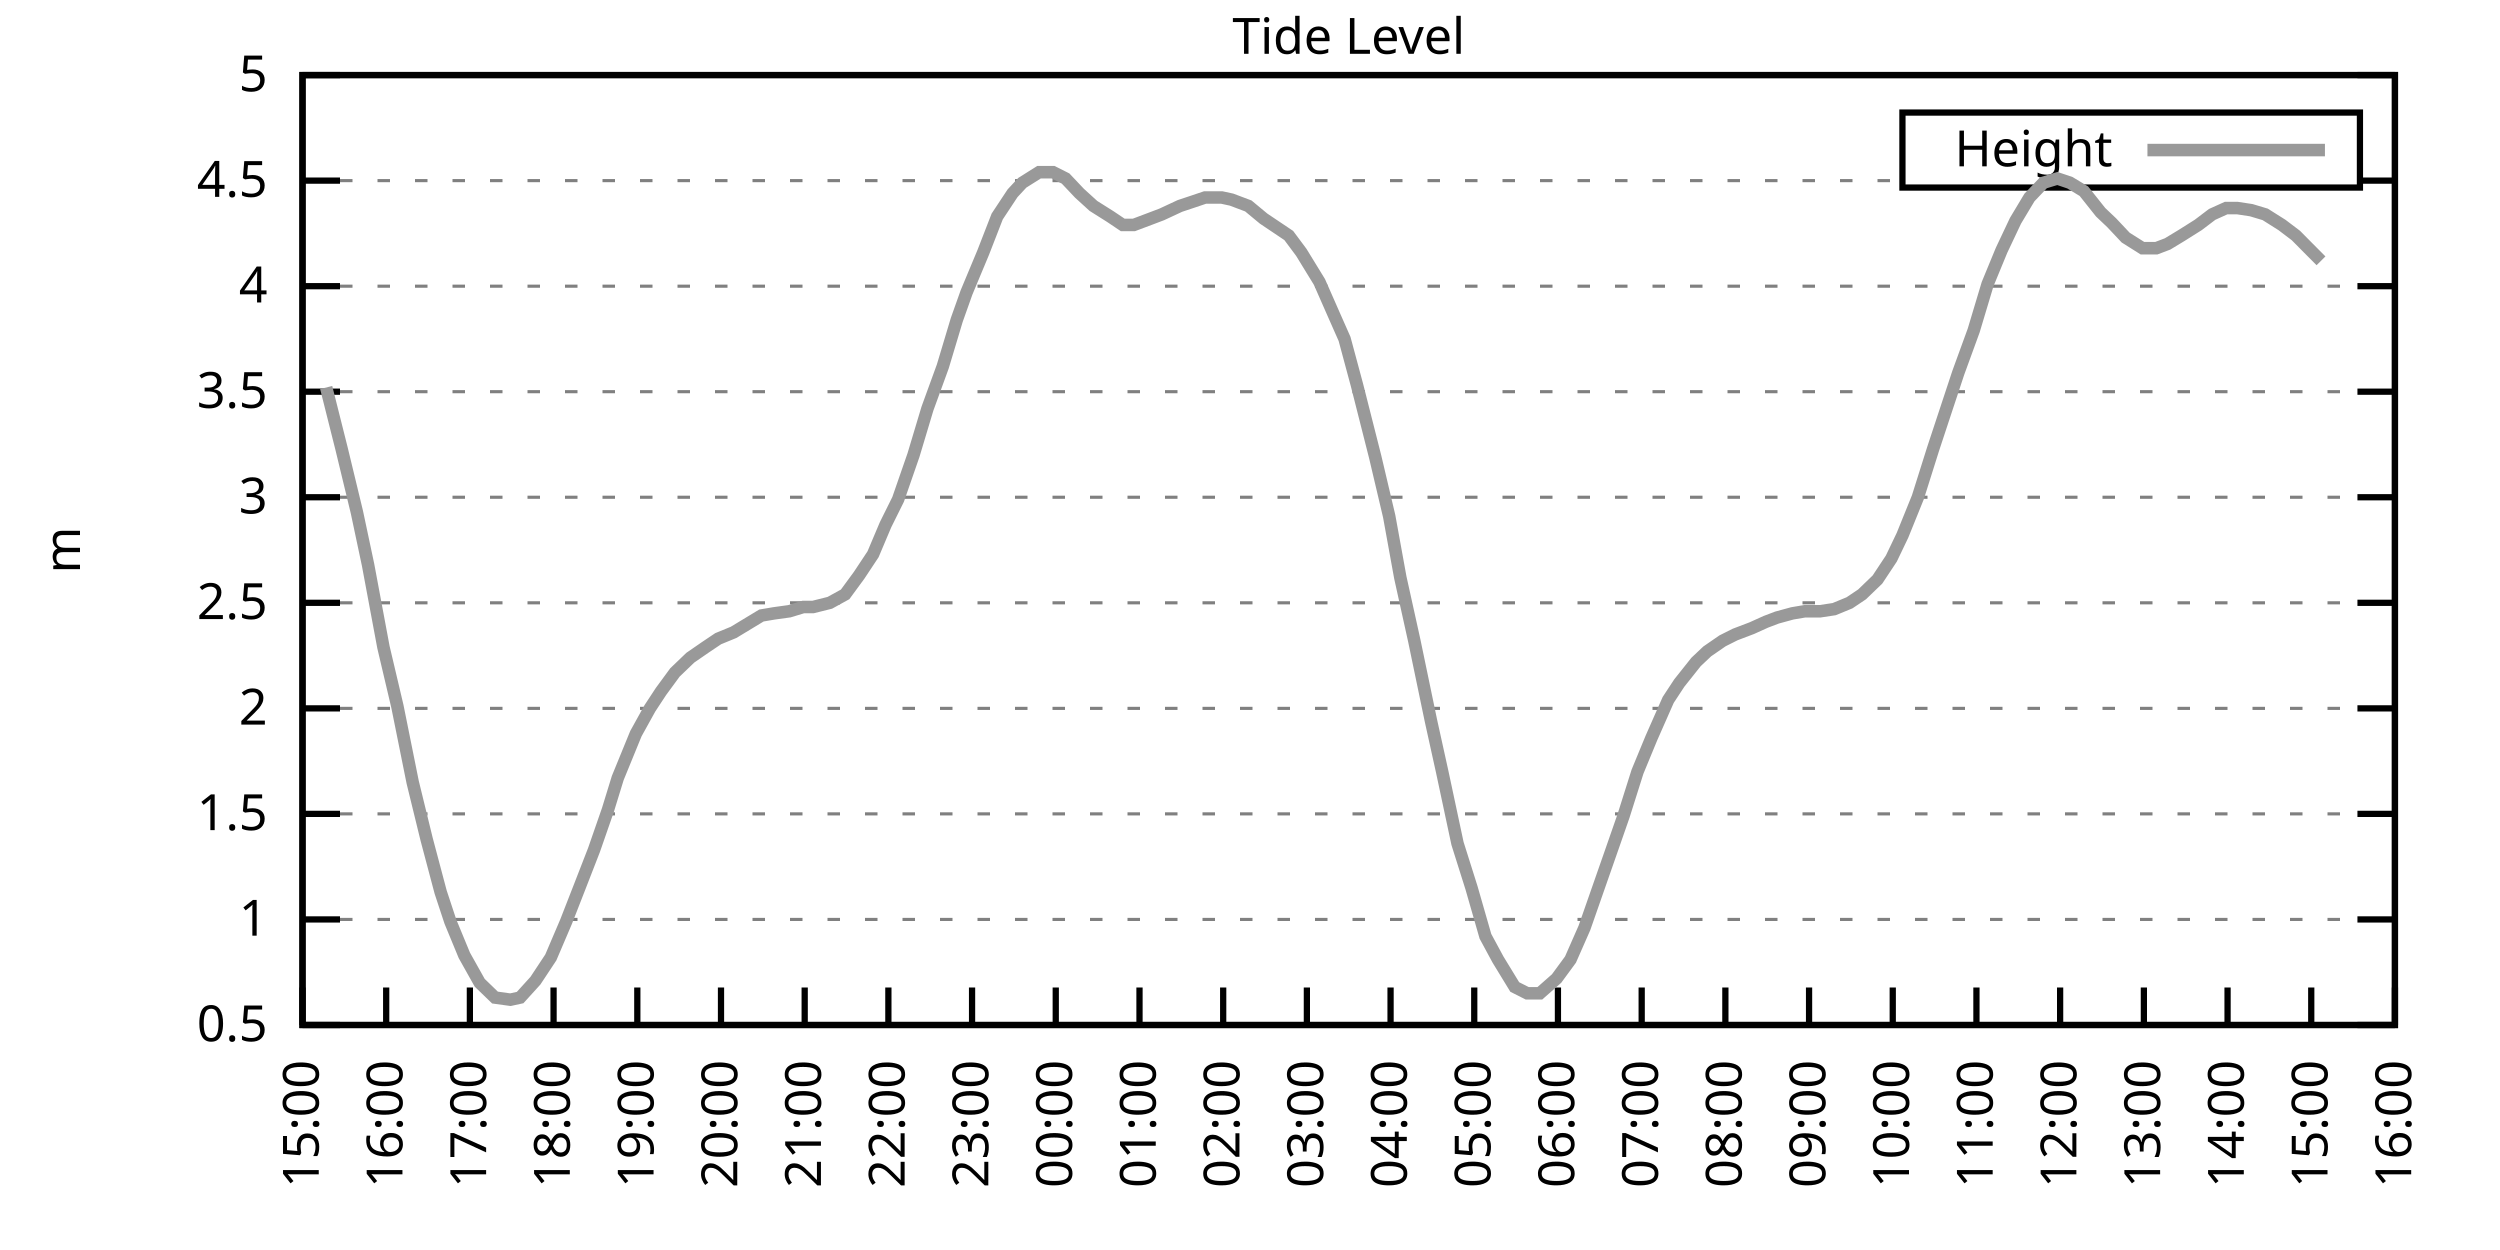
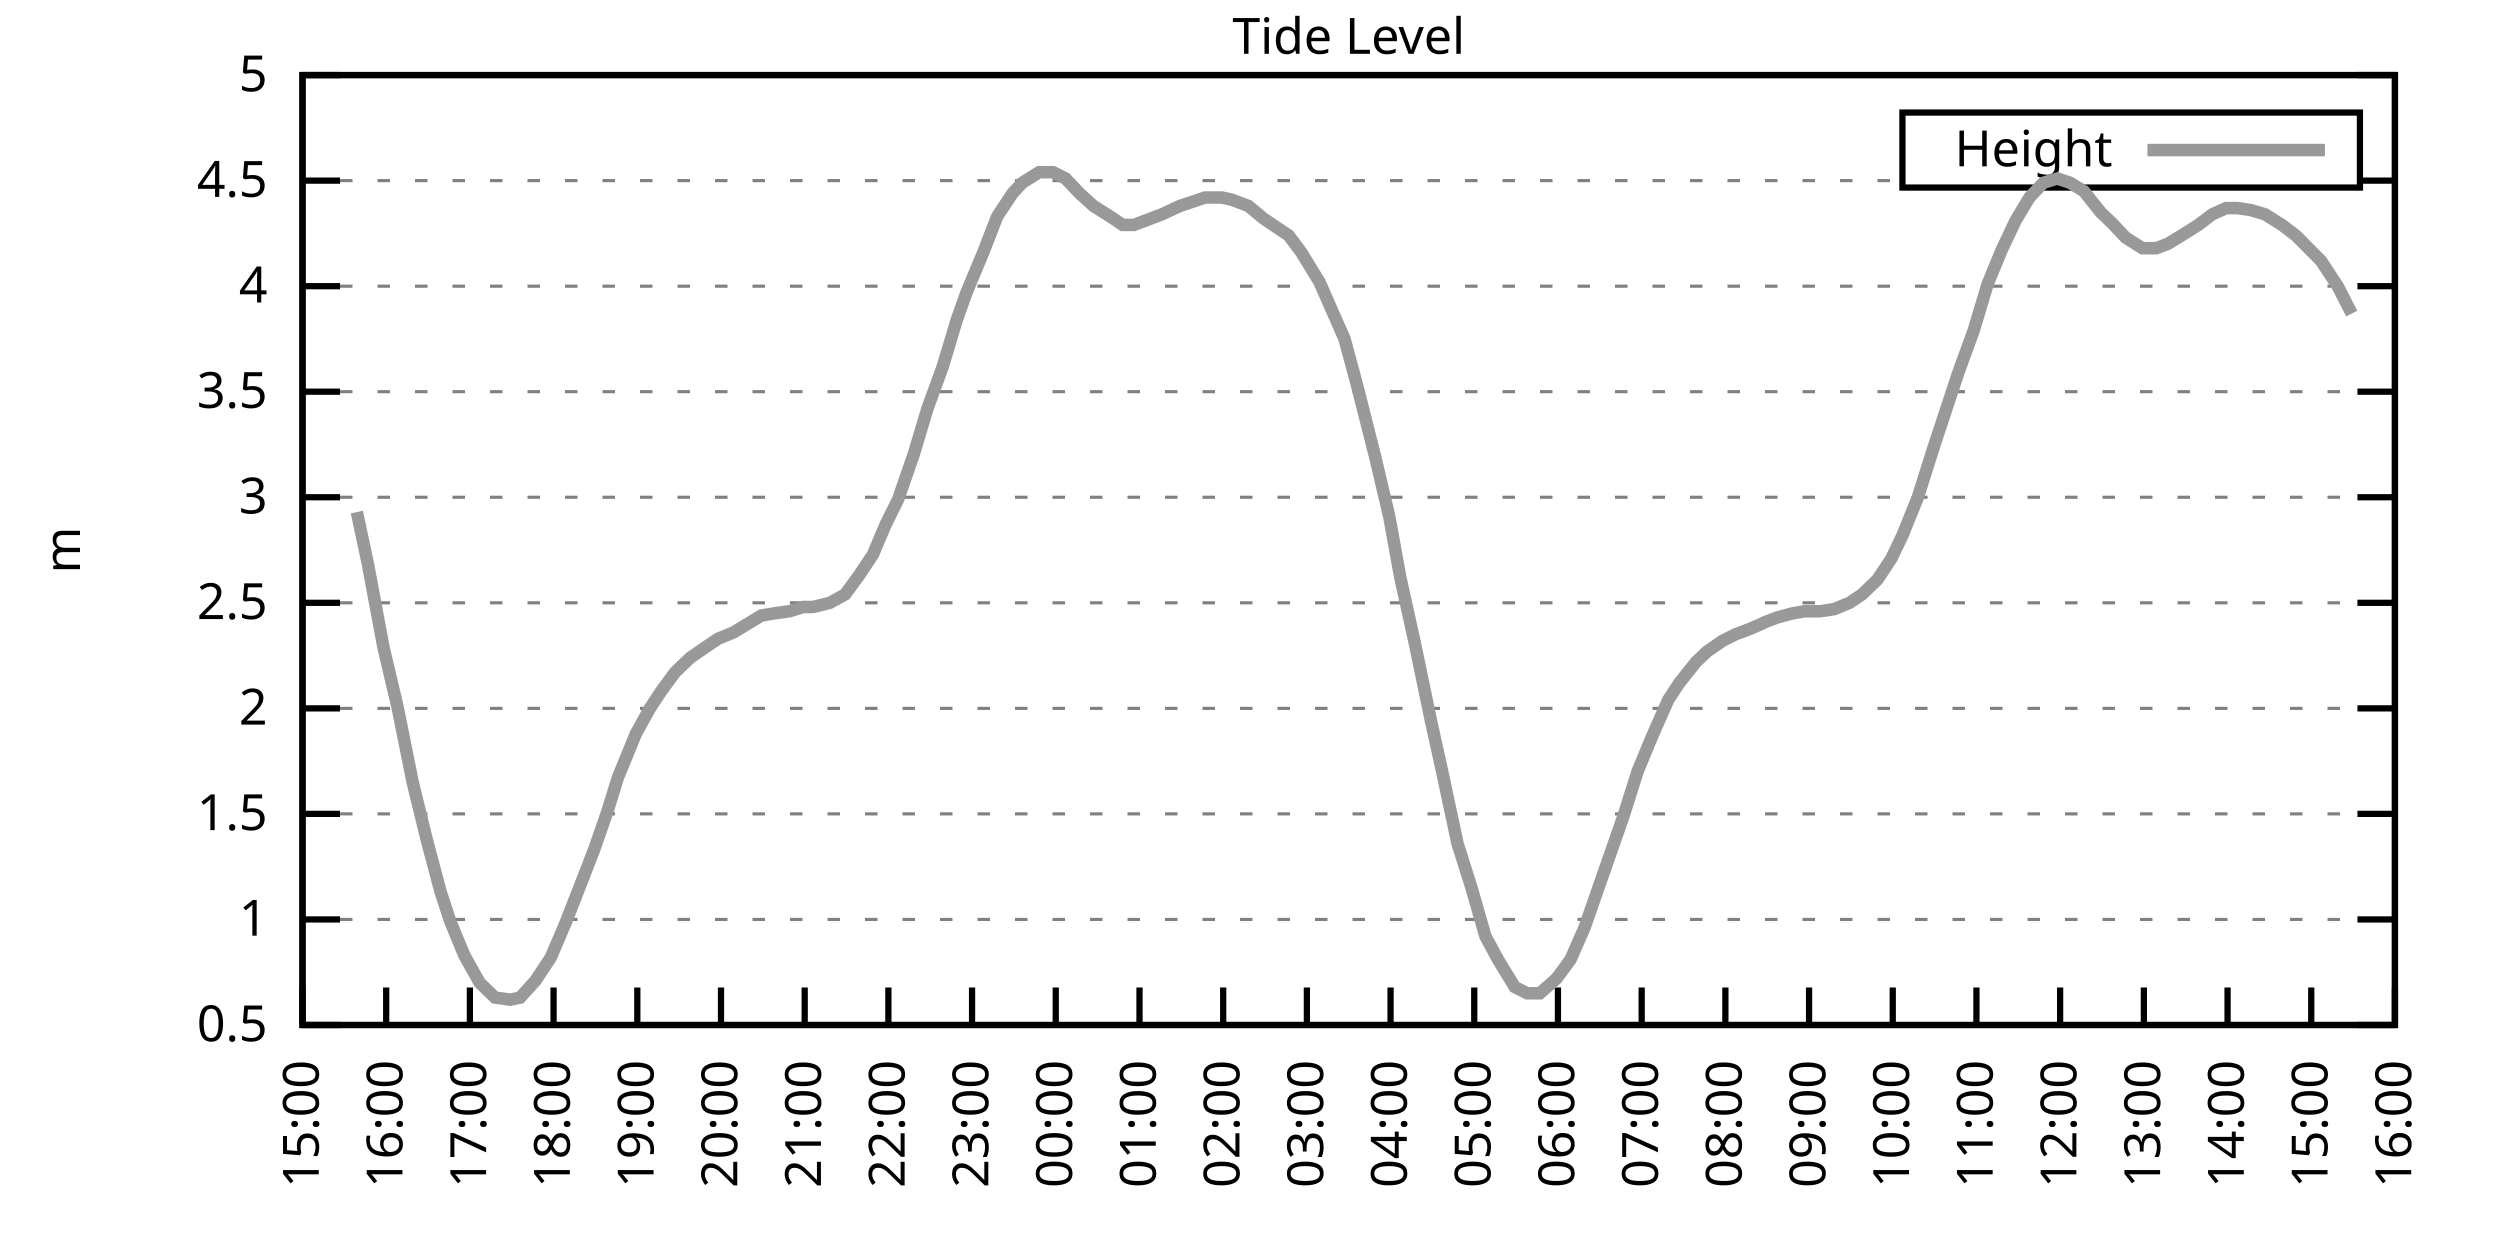
<svg xmlns="http://www.w3.org/2000/svg" xmlns:xlink="http://www.w3.org/1999/xlink" width="400" height="200" viewBox="0 0 400 200">
  <g id="gnuplot_canvas">
    <rect x="0" y="0" width="400" height="200" fill="none" />
    <defs>
      <circle id="gpDot" r="0.5" stroke-width="0.5" stroke="currentColor" />
      <path id="gpPt0" stroke-width="0.333" stroke="currentColor" d="M-1,0 h2 M0,-1 v2" />
      <path id="gpPt1" stroke-width="0.333" stroke="currentColor" d="M-1,-1 L1,1 M1,-1 L-1,1" />
      <path id="gpPt2" stroke-width="0.333" stroke="currentColor" d="M-1,0 L1,0 M0,-1 L0,1 M-1,-1 L1,1 M-1,1 L1,-1" />
      <rect id="gpPt3" stroke-width="0.333" stroke="currentColor" x="-1" y="-1" width="2" height="2" />
      <rect id="gpPt4" stroke-width="0.333" stroke="currentColor" fill="currentColor" x="-1" y="-1" width="2" height="2" />
      <circle id="gpPt5" stroke-width="0.333" stroke="currentColor" cx="0" cy="0" r="1" />
      <use xlink:href="#gpPt5" id="gpPt6" fill="currentColor" stroke="none" />
      <path id="gpPt7" stroke-width="0.333" stroke="currentColor" d="M0,-1.33 L-1.33,0.67 L1.33,0.67 z" />
      <use xlink:href="#gpPt7" id="gpPt8" fill="currentColor" stroke="none" />
      <use xlink:href="#gpPt7" id="gpPt9" stroke="currentColor" transform="rotate(180)" />
      <use xlink:href="#gpPt9" id="gpPt10" fill="currentColor" stroke="none" />
      <use xlink:href="#gpPt3" id="gpPt11" stroke="currentColor" transform="rotate(45)" />
      <use xlink:href="#gpPt11" id="gpPt12" fill="currentColor" stroke="none" />
      <path id="gpPt13" stroke-width="0.333" stroke="currentColor" d="M0,1.330 L1.265,0.411 L0.782,-1.067 L-0.782,-1.076 L-1.265,0.411 z" />
      <use xlink:href="#gpPt13" id="gpPt14" fill="currentColor" stroke="none" />
      <filter id="textbox" filterUnits="objectBoundingBox" x="0" y="0" height="1" width="1">
        <feFlood flood-color="white" flood-opacity="1" result="bgnd" />
        <feComposite in="SourceGraphic" in2="bgnd" operator="atop" />
      </filter>
      <filter id="greybox" filterUnits="objectBoundingBox" x="0" y="0" height="1" width="1">
        <feFlood flood-color="lightgrey" flood-opacity="1" result="grey" />
        <feComposite in="SourceGraphic" in2="grey" operator="atop" />
      </filter>
    </defs>
    <g fill="none" color="white" stroke="currentColor" stroke-width="1.00" stroke-linecap="butt" stroke-linejoin="miter">
</g>
    <g fill="none" color="black" stroke="currentColor" stroke-width="1.00" stroke-linecap="butt" stroke-linejoin="miter">
      <g stroke="none" shape-rendering="crispEdges">
        <polygon fill="rgb(255, 255, 255)" points="48.40,164.00 383.18,164.00 383.18,12.02 48.40,12.02 " />
      </g>
    </g>
    <g fill="none" color="black" stroke="currentColor" stroke-width="1.00" stroke-linecap="butt" stroke-linejoin="miter">
</g>
    <g fill="none" color="black" stroke="black" stroke-width="0.50" stroke-linecap="butt" stroke-linejoin="miter">
</g>
    <g fill="none" color="gray" stroke="currentColor" stroke-width="0.50" stroke-linecap="butt" stroke-linejoin="miter">
      <path stroke="gray" stroke-dasharray="2,4" class="gridline" d="M48.40,164.00 L383.19,164.00  " />
    </g>
    <g fill="none" color="gray" stroke="gray" stroke-width="1.00" stroke-linecap="butt" stroke-linejoin="miter">
</g>
    <g fill="none" color="black" stroke="currentColor" stroke-width="1.00" stroke-linecap="butt" stroke-linejoin="miter">
      <path stroke="black" d="M48.40,164.00 L54.40,164.00 M383.19,164.00 L377.19,164.00  " />
      <g transform="translate(42.80,166.60)" stroke="none" fill="black" font-family="Sans" font-size="8.00" text-anchor="end">
        <text>
          <tspan font-family="Sans"> 0.5</tspan>
        </text>
      </g>
    </g>
    <g fill="none" color="black" stroke="currentColor" stroke-width="1.00" stroke-linecap="butt" stroke-linejoin="miter">
</g>
    <g fill="none" color="black" stroke="black" stroke-width="0.50" stroke-linecap="butt" stroke-linejoin="miter">
</g>
    <g fill="none" color="gray" stroke="currentColor" stroke-width="0.50" stroke-linecap="butt" stroke-linejoin="miter">
      <path stroke="gray" stroke-dasharray="2,4" class="gridline" d="M48.40,147.11 L383.19,147.11  " />
    </g>
    <g fill="none" color="gray" stroke="gray" stroke-width="1.00" stroke-linecap="butt" stroke-linejoin="miter">
</g>
    <g fill="none" color="black" stroke="currentColor" stroke-width="1.00" stroke-linecap="butt" stroke-linejoin="miter">
      <path stroke="black" d="M48.40,147.11 L54.40,147.11 M383.19,147.11 L377.19,147.11  " />
      <g transform="translate(42.80,149.71)" stroke="none" fill="black" font-family="Sans" font-size="8.00" text-anchor="end">
        <text>
          <tspan font-family="Sans"> 1</tspan>
        </text>
      </g>
    </g>
    <g fill="none" color="black" stroke="currentColor" stroke-width="1.00" stroke-linecap="butt" stroke-linejoin="miter">
</g>
    <g fill="none" color="black" stroke="black" stroke-width="0.50" stroke-linecap="butt" stroke-linejoin="miter">
</g>
    <g fill="none" color="gray" stroke="currentColor" stroke-width="0.50" stroke-linecap="butt" stroke-linejoin="miter">
      <path stroke="gray" stroke-dasharray="2,4" class="gridline" d="M48.40,130.22 L383.19,130.22  " />
    </g>
    <g fill="none" color="gray" stroke="gray" stroke-width="1.00" stroke-linecap="butt" stroke-linejoin="miter">
</g>
    <g fill="none" color="black" stroke="currentColor" stroke-width="1.00" stroke-linecap="butt" stroke-linejoin="miter">
      <path stroke="black" d="M48.40,130.22 L54.40,130.22 M383.19,130.22 L377.19,130.22  " />
      <g transform="translate(42.80,132.82)" stroke="none" fill="black" font-family="Sans" font-size="8.00" text-anchor="end">
        <text>
          <tspan font-family="Sans"> 1.5</tspan>
        </text>
      </g>
    </g>
    <g fill="none" color="black" stroke="currentColor" stroke-width="1.00" stroke-linecap="butt" stroke-linejoin="miter">
</g>
    <g fill="none" color="black" stroke="black" stroke-width="0.50" stroke-linecap="butt" stroke-linejoin="miter">
</g>
    <g fill="none" color="gray" stroke="currentColor" stroke-width="0.50" stroke-linecap="butt" stroke-linejoin="miter">
      <path stroke="gray" stroke-dasharray="2,4" class="gridline" d="M48.40,113.34 L383.19,113.34  " />
    </g>
    <g fill="none" color="gray" stroke="gray" stroke-width="1.00" stroke-linecap="butt" stroke-linejoin="miter">
</g>
    <g fill="none" color="black" stroke="currentColor" stroke-width="1.00" stroke-linecap="butt" stroke-linejoin="miter">
      <path stroke="black" d="M48.40,113.34 L54.40,113.34 M383.19,113.34 L377.19,113.34  " />
      <g transform="translate(42.80,115.94)" stroke="none" fill="black" font-family="Sans" font-size="8.00" text-anchor="end">
        <text>
          <tspan font-family="Sans"> 2</tspan>
        </text>
      </g>
    </g>
    <g fill="none" color="black" stroke="currentColor" stroke-width="1.00" stroke-linecap="butt" stroke-linejoin="miter">
</g>
    <g fill="none" color="black" stroke="black" stroke-width="0.50" stroke-linecap="butt" stroke-linejoin="miter">
</g>
    <g fill="none" color="gray" stroke="currentColor" stroke-width="0.50" stroke-linecap="butt" stroke-linejoin="miter">
      <path stroke="gray" stroke-dasharray="2,4" class="gridline" d="M48.40,96.45 L383.19,96.45  " />
    </g>
    <g fill="none" color="gray" stroke="gray" stroke-width="1.00" stroke-linecap="butt" stroke-linejoin="miter">
</g>
    <g fill="none" color="black" stroke="currentColor" stroke-width="1.00" stroke-linecap="butt" stroke-linejoin="miter">
      <path stroke="black" d="M48.40,96.45 L54.40,96.45 M383.19,96.45 L377.19,96.45  " />
      <g transform="translate(42.80,99.05)" stroke="none" fill="black" font-family="Sans" font-size="8.00" text-anchor="end">
        <text>
          <tspan font-family="Sans"> 2.5</tspan>
        </text>
      </g>
    </g>
    <g fill="none" color="black" stroke="currentColor" stroke-width="1.00" stroke-linecap="butt" stroke-linejoin="miter">
</g>
    <g fill="none" color="black" stroke="black" stroke-width="0.50" stroke-linecap="butt" stroke-linejoin="miter">
</g>
    <g fill="none" color="gray" stroke="currentColor" stroke-width="0.50" stroke-linecap="butt" stroke-linejoin="miter">
      <path stroke="gray" stroke-dasharray="2,4" class="gridline" d="M48.40,79.56 L383.19,79.56  " />
    </g>
    <g fill="none" color="gray" stroke="gray" stroke-width="1.00" stroke-linecap="butt" stroke-linejoin="miter">
</g>
    <g fill="none" color="black" stroke="currentColor" stroke-width="1.00" stroke-linecap="butt" stroke-linejoin="miter">
      <path stroke="black" d="M48.40,79.56 L54.40,79.56 M383.19,79.56 L377.19,79.56  " />
      <g transform="translate(42.80,82.16)" stroke="none" fill="black" font-family="Sans" font-size="8.00" text-anchor="end">
        <text>
          <tspan font-family="Sans"> 3</tspan>
        </text>
      </g>
    </g>
    <g fill="none" color="black" stroke="currentColor" stroke-width="1.00" stroke-linecap="butt" stroke-linejoin="miter">
</g>
    <g fill="none" color="black" stroke="black" stroke-width="0.50" stroke-linecap="butt" stroke-linejoin="miter">
</g>
    <g fill="none" color="gray" stroke="currentColor" stroke-width="0.50" stroke-linecap="butt" stroke-linejoin="miter">
      <path stroke="gray" stroke-dasharray="2,4" class="gridline" d="M48.40,62.67 L383.19,62.67  " />
    </g>
    <g fill="none" color="gray" stroke="gray" stroke-width="1.00" stroke-linecap="butt" stroke-linejoin="miter">
</g>
    <g fill="none" color="black" stroke="currentColor" stroke-width="1.00" stroke-linecap="butt" stroke-linejoin="miter">
      <path stroke="black" d="M48.40,62.67 L54.40,62.67 M383.19,62.67 L377.19,62.67  " />
      <g transform="translate(42.80,65.27)" stroke="none" fill="black" font-family="Sans" font-size="8.00" text-anchor="end">
        <text>
          <tspan font-family="Sans"> 3.5</tspan>
        </text>
      </g>
    </g>
    <g fill="none" color="black" stroke="currentColor" stroke-width="1.00" stroke-linecap="butt" stroke-linejoin="miter">
</g>
    <g fill="none" color="black" stroke="black" stroke-width="0.50" stroke-linecap="butt" stroke-linejoin="miter">
</g>
    <g fill="none" color="gray" stroke="currentColor" stroke-width="0.50" stroke-linecap="butt" stroke-linejoin="miter">
      <path stroke="gray" stroke-dasharray="2,4" class="gridline" d="M48.40,45.79 L383.19,45.79  " />
    </g>
    <g fill="none" color="gray" stroke="gray" stroke-width="1.00" stroke-linecap="butt" stroke-linejoin="miter">
</g>
    <g fill="none" color="black" stroke="currentColor" stroke-width="1.00" stroke-linecap="butt" stroke-linejoin="miter">
      <path stroke="black" d="M48.40,45.79 L54.40,45.79 M383.19,45.79 L377.19,45.79  " />
      <g transform="translate(42.80,48.39)" stroke="none" fill="black" font-family="Sans" font-size="8.00" text-anchor="end">
        <text>
          <tspan font-family="Sans"> 4</tspan>
        </text>
      </g>
    </g>
    <g fill="none" color="black" stroke="currentColor" stroke-width="1.00" stroke-linecap="butt" stroke-linejoin="miter">
</g>
    <g fill="none" color="black" stroke="black" stroke-width="0.50" stroke-linecap="butt" stroke-linejoin="miter">
</g>
    <g fill="none" color="gray" stroke="currentColor" stroke-width="0.50" stroke-linecap="butt" stroke-linejoin="miter">
      <path stroke="gray" stroke-dasharray="2,4" class="gridline" d="M48.40,28.90 L304.39,28.90 M377.59,28.90 L383.19,28.90  " />
    </g>
    <g fill="none" color="gray" stroke="gray" stroke-width="1.00" stroke-linecap="butt" stroke-linejoin="miter">
</g>
    <g fill="none" color="black" stroke="currentColor" stroke-width="1.00" stroke-linecap="butt" stroke-linejoin="miter">
      <path stroke="black" d="M48.40,28.90 L54.40,28.90 M383.19,28.90 L377.19,28.90  " />
      <g transform="translate(42.80,31.50)" stroke="none" fill="black" font-family="Sans" font-size="8.00" text-anchor="end">
        <text>
          <tspan font-family="Sans"> 4.5</tspan>
        </text>
      </g>
    </g>
    <g fill="none" color="black" stroke="currentColor" stroke-width="1.00" stroke-linecap="butt" stroke-linejoin="miter">
</g>
    <g fill="none" color="black" stroke="black" stroke-width="0.50" stroke-linecap="butt" stroke-linejoin="miter">
</g>
    <g fill="none" color="gray" stroke="currentColor" stroke-width="0.50" stroke-linecap="butt" stroke-linejoin="miter">
      <path stroke="gray" stroke-dasharray="2,4" class="gridline" d="M48.40,12.01 L383.19,12.01  " />
    </g>
    <g fill="none" color="gray" stroke="gray" stroke-width="1.00" stroke-linecap="butt" stroke-linejoin="miter">
</g>
    <g fill="none" color="black" stroke="currentColor" stroke-width="1.00" stroke-linecap="butt" stroke-linejoin="miter">
      <path stroke="black" d="M48.40,12.01 L54.40,12.01 M383.19,12.01 L377.19,12.01  " />
      <g transform="translate(42.80,14.61)" stroke="none" fill="black" font-family="Sans" font-size="8.00" text-anchor="end">
        <text>
          <tspan font-family="Sans"> 5</tspan>
        </text>
      </g>
    </g>
    <g fill="none" color="black" stroke="currentColor" stroke-width="1.00" stroke-linecap="butt" stroke-linejoin="miter">
      <path stroke="black" d="M48.40,164.00 L48.40,158.00  " />
      <g transform="translate(51.00,169.60) rotate(270.00)" stroke="none" fill="black" font-family="Sans" font-size="8.00" text-anchor="end">
        <text>
          <tspan font-family="Sans">15:00</tspan>
        </text>
      </g>
    </g>
    <g fill="none" color="black" stroke="currentColor" stroke-width="1.00" stroke-linecap="butt" stroke-linejoin="miter">
      <path stroke="black" d="M61.79,164.00 L61.79,158.00  " />
      <g transform="translate(64.39,169.60) rotate(270.00)" stroke="none" fill="black" font-family="Sans" font-size="8.00" text-anchor="end">
        <text>
          <tspan font-family="Sans">16:00</tspan>
        </text>
      </g>
    </g>
    <g fill="none" color="black" stroke="currentColor" stroke-width="1.00" stroke-linecap="butt" stroke-linejoin="miter">
      <path stroke="black" d="M75.18,164.00 L75.18,158.00  " />
      <g transform="translate(77.78,169.60) rotate(270.00)" stroke="none" fill="black" font-family="Sans" font-size="8.00" text-anchor="end">
        <text>
          <tspan font-family="Sans">17:00</tspan>
        </text>
      </g>
    </g>
    <g fill="none" color="black" stroke="currentColor" stroke-width="1.00" stroke-linecap="butt" stroke-linejoin="miter">
      <path stroke="black" d="M88.57,164.00 L88.57,158.00  " />
      <g transform="translate(91.17,169.60) rotate(270.00)" stroke="none" fill="black" font-family="Sans" font-size="8.00" text-anchor="end">
        <text>
          <tspan font-family="Sans">18:00</tspan>
        </text>
      </g>
    </g>
    <g fill="none" color="black" stroke="currentColor" stroke-width="1.00" stroke-linecap="butt" stroke-linejoin="miter">
      <path stroke="black" d="M101.97,164.00 L101.97,158.00  " />
      <g transform="translate(104.57,169.60) rotate(270.00)" stroke="none" fill="black" font-family="Sans" font-size="8.00" text-anchor="end">
        <text>
          <tspan font-family="Sans">19:00</tspan>
        </text>
      </g>
    </g>
    <g fill="none" color="black" stroke="currentColor" stroke-width="1.00" stroke-linecap="butt" stroke-linejoin="miter">
      <path stroke="black" d="M115.36,164.00 L115.36,158.00  " />
      <g transform="translate(117.96,169.60) rotate(270.00)" stroke="none" fill="black" font-family="Sans" font-size="8.00" text-anchor="end">
        <text>
          <tspan font-family="Sans">20:00</tspan>
        </text>
      </g>
    </g>
    <g fill="none" color="black" stroke="currentColor" stroke-width="1.00" stroke-linecap="butt" stroke-linejoin="miter">
      <path stroke="black" d="M128.75,164.00 L128.75,158.00  " />
      <g transform="translate(131.35,169.60) rotate(270.00)" stroke="none" fill="black" font-family="Sans" font-size="8.00" text-anchor="end">
        <text>
          <tspan font-family="Sans">21:00</tspan>
        </text>
      </g>
    </g>
    <g fill="none" color="black" stroke="currentColor" stroke-width="1.00" stroke-linecap="butt" stroke-linejoin="miter">
      <path stroke="black" d="M142.14,164.00 L142.14,158.00  " />
      <g transform="translate(144.74,169.60) rotate(270.00)" stroke="none" fill="black" font-family="Sans" font-size="8.00" text-anchor="end">
        <text>
          <tspan font-family="Sans">22:00</tspan>
        </text>
      </g>
    </g>
    <g fill="none" color="black" stroke="currentColor" stroke-width="1.00" stroke-linecap="butt" stroke-linejoin="miter">
      <path stroke="black" d="M155.53,164.00 L155.53,158.00  " />
      <g transform="translate(158.13,169.60) rotate(270.00)" stroke="none" fill="black" font-family="Sans" font-size="8.00" text-anchor="end">
        <text>
          <tspan font-family="Sans">23:00</tspan>
        </text>
      </g>
    </g>
    <g fill="none" color="black" stroke="currentColor" stroke-width="1.00" stroke-linecap="butt" stroke-linejoin="miter">
      <path stroke="black" d="M168.92,164.00 L168.92,158.00  " />
      <g transform="translate(171.52,169.60) rotate(270.00)" stroke="none" fill="black" font-family="Sans" font-size="8.00" text-anchor="end">
        <text>
          <tspan font-family="Sans">00:00</tspan>
        </text>
      </g>
    </g>
    <g fill="none" color="black" stroke="currentColor" stroke-width="1.00" stroke-linecap="butt" stroke-linejoin="miter">
      <path stroke="black" d="M182.32,164.00 L182.32,158.00  " />
      <g transform="translate(184.92,169.60) rotate(270.00)" stroke="none" fill="black" font-family="Sans" font-size="8.00" text-anchor="end">
        <text>
          <tspan font-family="Sans">01:00</tspan>
        </text>
      </g>
    </g>
    <g fill="none" color="black" stroke="currentColor" stroke-width="1.00" stroke-linecap="butt" stroke-linejoin="miter">
      <path stroke="black" d="M195.71,164.00 L195.71,158.00  " />
      <g transform="translate(198.31,169.60) rotate(270.00)" stroke="none" fill="black" font-family="Sans" font-size="8.00" text-anchor="end">
        <text>
          <tspan font-family="Sans">02:00</tspan>
        </text>
      </g>
    </g>
    <g fill="none" color="black" stroke="currentColor" stroke-width="1.00" stroke-linecap="butt" stroke-linejoin="miter">
      <path stroke="black" d="M209.10,164.00 L209.10,158.00  " />
      <g transform="translate(211.70,169.60) rotate(270.00)" stroke="none" fill="black" font-family="Sans" font-size="8.00" text-anchor="end">
        <text>
          <tspan font-family="Sans">03:00</tspan>
        </text>
      </g>
    </g>
    <g fill="none" color="black" stroke="currentColor" stroke-width="1.00" stroke-linecap="butt" stroke-linejoin="miter">
      <path stroke="black" d="M222.49,164.00 L222.49,158.00  " />
      <g transform="translate(225.09,169.60) rotate(270.00)" stroke="none" fill="black" font-family="Sans" font-size="8.00" text-anchor="end">
        <text>
          <tspan font-family="Sans">04:00</tspan>
        </text>
      </g>
    </g>
    <g fill="none" color="black" stroke="currentColor" stroke-width="1.00" stroke-linecap="butt" stroke-linejoin="miter">
      <path stroke="black" d="M235.88,164.00 L235.88,158.00  " />
      <g transform="translate(238.48,169.60) rotate(270.00)" stroke="none" fill="black" font-family="Sans" font-size="8.00" text-anchor="end">
        <text>
          <tspan font-family="Sans">05:00</tspan>
        </text>
      </g>
    </g>
    <g fill="none" color="black" stroke="currentColor" stroke-width="1.00" stroke-linecap="butt" stroke-linejoin="miter">
      <path stroke="black" d="M249.27,164.00 L249.27,158.00  " />
      <g transform="translate(251.87,169.60) rotate(270.00)" stroke="none" fill="black" font-family="Sans" font-size="8.00" text-anchor="end">
        <text>
          <tspan font-family="Sans">06:00</tspan>
        </text>
      </g>
    </g>
    <g fill="none" color="black" stroke="currentColor" stroke-width="1.00" stroke-linecap="butt" stroke-linejoin="miter">
      <path stroke="black" d="M262.67,164.00 L262.67,158.00  " />
      <g transform="translate(265.27,169.60) rotate(270.00)" stroke="none" fill="black" font-family="Sans" font-size="8.00" text-anchor="end">
        <text>
          <tspan font-family="Sans">07:00</tspan>
        </text>
      </g>
    </g>
    <g fill="none" color="black" stroke="currentColor" stroke-width="1.00" stroke-linecap="butt" stroke-linejoin="miter">
      <path stroke="black" d="M276.06,164.00 L276.06,158.00  " />
      <g transform="translate(278.66,169.60) rotate(270.00)" stroke="none" fill="black" font-family="Sans" font-size="8.00" text-anchor="end">
        <text>
          <tspan font-family="Sans">08:00</tspan>
        </text>
      </g>
    </g>
    <g fill="none" color="black" stroke="currentColor" stroke-width="1.00" stroke-linecap="butt" stroke-linejoin="miter">
      <path stroke="black" d="M289.45,164.00 L289.45,158.00  " />
      <g transform="translate(292.05,169.60) rotate(270.00)" stroke="none" fill="black" font-family="Sans" font-size="8.00" text-anchor="end">
        <text>
          <tspan font-family="Sans">09:00</tspan>
        </text>
      </g>
    </g>
    <g fill="none" color="black" stroke="currentColor" stroke-width="1.00" stroke-linecap="butt" stroke-linejoin="miter">
      <path stroke="black" d="M302.84,164.00 L302.84,158.00  " />
      <g transform="translate(305.44,169.60) rotate(270.00)" stroke="none" fill="black" font-family="Sans" font-size="8.00" text-anchor="end">
        <text>
          <tspan font-family="Sans">10:00</tspan>
        </text>
      </g>
    </g>
    <g fill="none" color="black" stroke="currentColor" stroke-width="1.00" stroke-linecap="butt" stroke-linejoin="miter">
      <path stroke="black" d="M316.23,164.00 L316.23,158.00  " />
      <g transform="translate(318.83,169.60) rotate(270.00)" stroke="none" fill="black" font-family="Sans" font-size="8.00" text-anchor="end">
        <text>
          <tspan font-family="Sans">11:00</tspan>
        </text>
      </g>
    </g>
    <g fill="none" color="black" stroke="currentColor" stroke-width="1.00" stroke-linecap="butt" stroke-linejoin="miter">
      <path stroke="black" d="M329.62,164.00 L329.62,158.00  " />
      <g transform="translate(332.22,169.60) rotate(270.00)" stroke="none" fill="black" font-family="Sans" font-size="8.00" text-anchor="end">
        <text>
          <tspan font-family="Sans">12:00</tspan>
        </text>
      </g>
    </g>
    <g fill="none" color="black" stroke="currentColor" stroke-width="1.00" stroke-linecap="butt" stroke-linejoin="miter">
      <path stroke="black" d="M343.02,164.00 L343.02,158.00  " />
      <g transform="translate(345.62,169.60) rotate(270.00)" stroke="none" fill="black" font-family="Sans" font-size="8.00" text-anchor="end">
        <text>
          <tspan font-family="Sans">13:00</tspan>
        </text>
      </g>
    </g>
    <g fill="none" color="black" stroke="currentColor" stroke-width="1.00" stroke-linecap="butt" stroke-linejoin="miter">
      <path stroke="black" d="M356.41,164.00 L356.41,158.00  " />
      <g transform="translate(359.01,169.60) rotate(270.00)" stroke="none" fill="black" font-family="Sans" font-size="8.00" text-anchor="end">
        <text>
          <tspan font-family="Sans">14:00</tspan>
        </text>
      </g>
    </g>
    <g fill="none" color="black" stroke="currentColor" stroke-width="1.00" stroke-linecap="butt" stroke-linejoin="miter">
      <path stroke="black" d="M369.80,164.00 L369.80,158.00  " />
      <g transform="translate(372.40,169.60) rotate(270.00)" stroke="none" fill="black" font-family="Sans" font-size="8.00" text-anchor="end">
        <text>
          <tspan font-family="Sans">15:00</tspan>
        </text>
      </g>
    </g>
    <g fill="none" color="black" stroke="currentColor" stroke-width="1.00" stroke-linecap="butt" stroke-linejoin="miter">
      <path stroke="black" d="M383.19,164.00 L383.19,158.00  " />
      <g transform="translate(385.79,169.60) rotate(270.00)" stroke="none" fill="black" font-family="Sans" font-size="8.00" text-anchor="end">
        <text>
          <tspan font-family="Sans">16:00</tspan>
        </text>
      </g>
    </g>
    <g fill="none" color="black" stroke="currentColor" stroke-width="1.00" stroke-linecap="butt" stroke-linejoin="miter">
</g>
    <g fill="none" color="black" stroke="currentColor" stroke-width="1.00" stroke-linecap="butt" stroke-linejoin="miter">
      <path stroke="black" d="M48.40,12.01 L48.40,164.00 L383.19,164.00 L383.19,12.01 L48.40,12.01 Z  " />
    </g>
    <g fill="none" color="black" stroke="currentColor" stroke-width="1.00" stroke-linecap="butt" stroke-linejoin="miter">
</g>
    <g fill="none" color="black" stroke="currentColor" stroke-width="1.00" stroke-linecap="butt" stroke-linejoin="miter">
      <path stroke="black" d="M304.39,30.01 L304.39,18.01 L377.59,18.01 L377.59,30.01 L304.39,30.01 Z  " />
    </g>
    <g id="Tide_level_plot_1">
      <g fill="none" color="white" stroke="black" stroke-width="2.00" stroke-linecap="butt" stroke-linejoin="miter">
</g>
      <g fill="none" color="black" stroke="currentColor" stroke-width="2.00" stroke-linecap="butt" stroke-linejoin="miter">
        <g transform="translate(337.99,26.61)" stroke="none" fill="black" font-family="Sans" font-size="8.00" text-anchor="end">
          <text>
            <tspan font-family="Sans">Height</tspan>
          </text>
        </g>
      </g>
      <g fill="none" color="black" stroke="currentColor" stroke-width="2.00" stroke-linecap="butt" stroke-linejoin="miter">
-         <path stroke="rgb(153, 153, 153)" d="M343.59,24.01 L371.99,24.01 M52.19,62.00 L54.65,71.79 L57.10,81.93 L58.89,90.37 L61.35,103.54 L63.58,113.00   L66.03,125.16 L68.26,134.28 L70.50,142.72 L72.06,147.45 L74.29,152.85 L76.75,157.24 L79.20,159.61 L81.66,159.95   L83.22,159.61 L85.67,156.91 L88.13,153.19 L90.58,147.45 L92.82,141.71 L95.05,135.97 L97.28,129.55 L98.84,124.48   L101.74,117.39 L103.98,113.34 L105.76,110.63 L107.99,107.59 L110.45,105.23 L112.90,103.54 L114.91,102.19 L117.37,101.18   L119.60,99.83 L121.83,98.48 L123.84,98.14 L126.29,97.80 L128.53,97.12 L130.09,97.12 L132.77,96.45 L135.22,95.10   L137.45,92.06 L139.69,88.68 L141.69,83.95 L143.70,79.90 L146.16,72.81 L148.39,65.38 L150.85,58.62 L153.08,51.19   L154.64,46.80 L157.32,40.38 L159.55,34.64 L162.01,30.92 L163.57,29.24 L166.25,27.55 L168.48,27.55 L170.49,28.56   L172.72,30.92 L174.95,32.95 L177.63,34.64 L179.64,35.99 L181.42,35.99 L184.10,34.98 L185.89,34.30 L188.79,32.95   L190.80,32.28 L192.81,31.60 L195.48,31.60 L197.05,31.94 L199.73,32.95 L202.18,34.98 L204.19,36.33 L206.20,37.68   L208.21,40.38 L211.11,45.11 L213.34,50.18 L215.13,54.23 L217.13,61.66 L220.04,73.14 L222.27,82.60 L224.05,92.40   L226.29,102.53 L228.96,115.36 L230.75,123.47 L233.20,134.95 L235.44,142.05 L237.67,149.81 L239.68,153.53 L242.36,157.92   L244.36,158.93 L246.37,158.93 L249.05,156.57 L251.28,153.53 L253.51,148.46 L255.75,142.05 L257.76,136.30 L259.76,130.56   L262.00,123.47 L264.23,118.07 L266.91,111.99 L268.69,109.28 L271.37,105.91 L273.16,104.22 L275.61,102.53 L277.62,101.52   L280.30,100.50 L282.53,99.49 L284.32,98.81 L286.77,98.14 L288.78,97.80 L291.23,97.80 L293.47,97.46 L295.92,96.45   L297.93,95.10 L300.39,92.73 L302.62,89.36 L304.40,85.64 L306.86,79.56 L309.31,71.79 L311.54,65.04 L313.33,59.63   L315.79,52.88 L318.02,45.45 L320.25,40.04 L322.48,35.32 L324.71,31.60 L326.95,29.24 L329.18,28.56 L331.19,29.24   L333.42,30.59 L336.10,33.96 L337.88,35.65 L340.11,38.02 L342.79,39.71 L345.02,39.71 L346.81,39.03 L349.04,37.68   L351.72,35.99 L353.95,34.30 L356.18,33.29 L357.97,33.29 L360.20,33.63 L362.43,34.30 L365.11,35.99 L367.34,37.68   L369.35,39.71 L371.36,41.73  " />
+         <path stroke="rgb(153, 153, 153)" d="M343.59,24.01 L371.99,24.01 M57.10,81.93 L58.89,90.37 L61.35,103.54 L63.58,113.00 L66.03,125.16 L68.26,134.28   L70.50,142.72 L72.06,147.45 L74.29,152.85 L76.75,157.24 L79.20,159.61 L81.66,159.95 L83.22,159.61 L85.67,156.91   L88.13,153.19 L90.58,147.45 L92.82,141.71 L95.05,135.97 L97.28,129.55 L98.84,124.48 L101.74,117.39 L103.98,113.34   L105.76,110.63 L107.99,107.59 L110.45,105.23 L112.90,103.54 L114.91,102.19 L117.37,101.18 L119.60,99.83 L121.83,98.48   L123.84,98.14 L126.29,97.80 L128.53,97.12 L130.09,97.12 L132.77,96.45 L135.22,95.10 L137.45,92.06 L139.69,88.68   L141.69,83.95 L143.70,79.90 L146.16,72.81 L148.39,65.38 L150.85,58.62 L153.08,51.19 L154.64,46.80 L157.32,40.38   L159.55,34.64 L162.01,30.92 L163.57,29.24 L166.25,27.55 L168.48,27.55 L170.49,28.56 L172.72,30.92 L174.95,32.95   L177.63,34.64 L179.64,35.99 L181.42,35.99 L184.10,34.98 L185.89,34.30 L188.79,32.95 L190.80,32.28 L192.81,31.60   L195.48,31.60 L197.05,31.94 L199.73,32.95 L202.18,34.98 L204.19,36.33 L206.20,37.68 L208.21,40.38 L211.11,45.11   L213.34,50.18 L215.13,54.23 L217.13,61.66 L220.04,73.14 L222.27,82.60 L224.05,92.40 L226.29,102.53 L228.96,115.36   L230.75,123.47 L233.20,134.95 L235.44,142.05 L237.67,149.81 L239.68,153.53 L242.36,157.92 L244.36,158.93 L246.37,158.93   L249.05,156.57 L251.28,153.53 L253.51,148.46 L255.75,142.05 L257.76,136.30 L259.76,130.56 L262.00,123.47 L264.23,118.07   L266.91,111.99 L268.69,109.28 L271.37,105.91 L273.16,104.22 L275.61,102.53 L277.62,101.52 L280.30,100.50 L282.53,99.49   L284.32,98.81 L286.77,98.14 L288.78,97.80 L291.23,97.80 L293.47,97.46 L295.92,96.45 L297.93,95.10 L300.39,92.73   L302.62,89.36 L304.40,85.64 L306.86,79.56 L309.31,71.79 L311.54,65.04 L313.33,59.63 L315.79,52.88 L318.02,45.45   L320.25,40.04 L322.48,35.32 L324.71,31.60 L326.95,29.24 L329.18,28.56 L331.19,29.24 L333.42,30.59 L336.10,33.96   L337.88,35.65 L340.11,38.02 L342.79,39.71 L345.02,39.71 L346.81,39.03 L349.04,37.68 L351.72,35.99 L353.95,34.30   L356.18,33.29 L357.97,33.29 L360.20,33.63 L362.43,34.30 L365.11,35.99 L367.34,37.68 L369.35,39.71 L371.36,41.73   L374.04,45.79 L376.27,50.18  " />
      </g>
    </g>
    <g fill="none" color="black" stroke="currentColor" stroke-width="2.00" stroke-linecap="butt" stroke-linejoin="miter">
</g>
    <g fill="none" color="black" stroke="black" stroke-width="1.00" stroke-linecap="butt" stroke-linejoin="miter">
</g>
    <g fill="none" color="black" stroke="currentColor" stroke-width="1.00" stroke-linecap="butt" stroke-linejoin="miter">
      <path stroke="black" d="M48.40,12.01 L48.40,164.00 L383.19,164.00 L383.19,12.01 L48.40,12.01 Z  " />
      <g transform="translate(12.80,88.01) rotate(270.00)" stroke="none" fill="black" font-family="Sans" font-size="8.00" text-anchor="middle">
        <text>
          <tspan font-family="Sans">m</tspan>
        </text>
      </g>
    </g>
    <g fill="none" color="black" stroke="currentColor" stroke-width="1.00" stroke-linecap="butt" stroke-linejoin="miter">
</g>
    <g fill="none" color="black" stroke="currentColor" stroke-width="1.00" stroke-linecap="butt" stroke-linejoin="miter">
      <g transform="translate(215.79,8.61)" stroke="none" fill="black" font-family="Sans" font-size="8.00" text-anchor="middle">
        <text>
          <tspan font-family="Sans">Tide Level</tspan>
        </text>
      </g>
    </g>
    <g fill="none" color="black" stroke="currentColor" stroke-width="1.00" stroke-linecap="butt" stroke-linejoin="miter">
</g>
  </g>
</svg>
